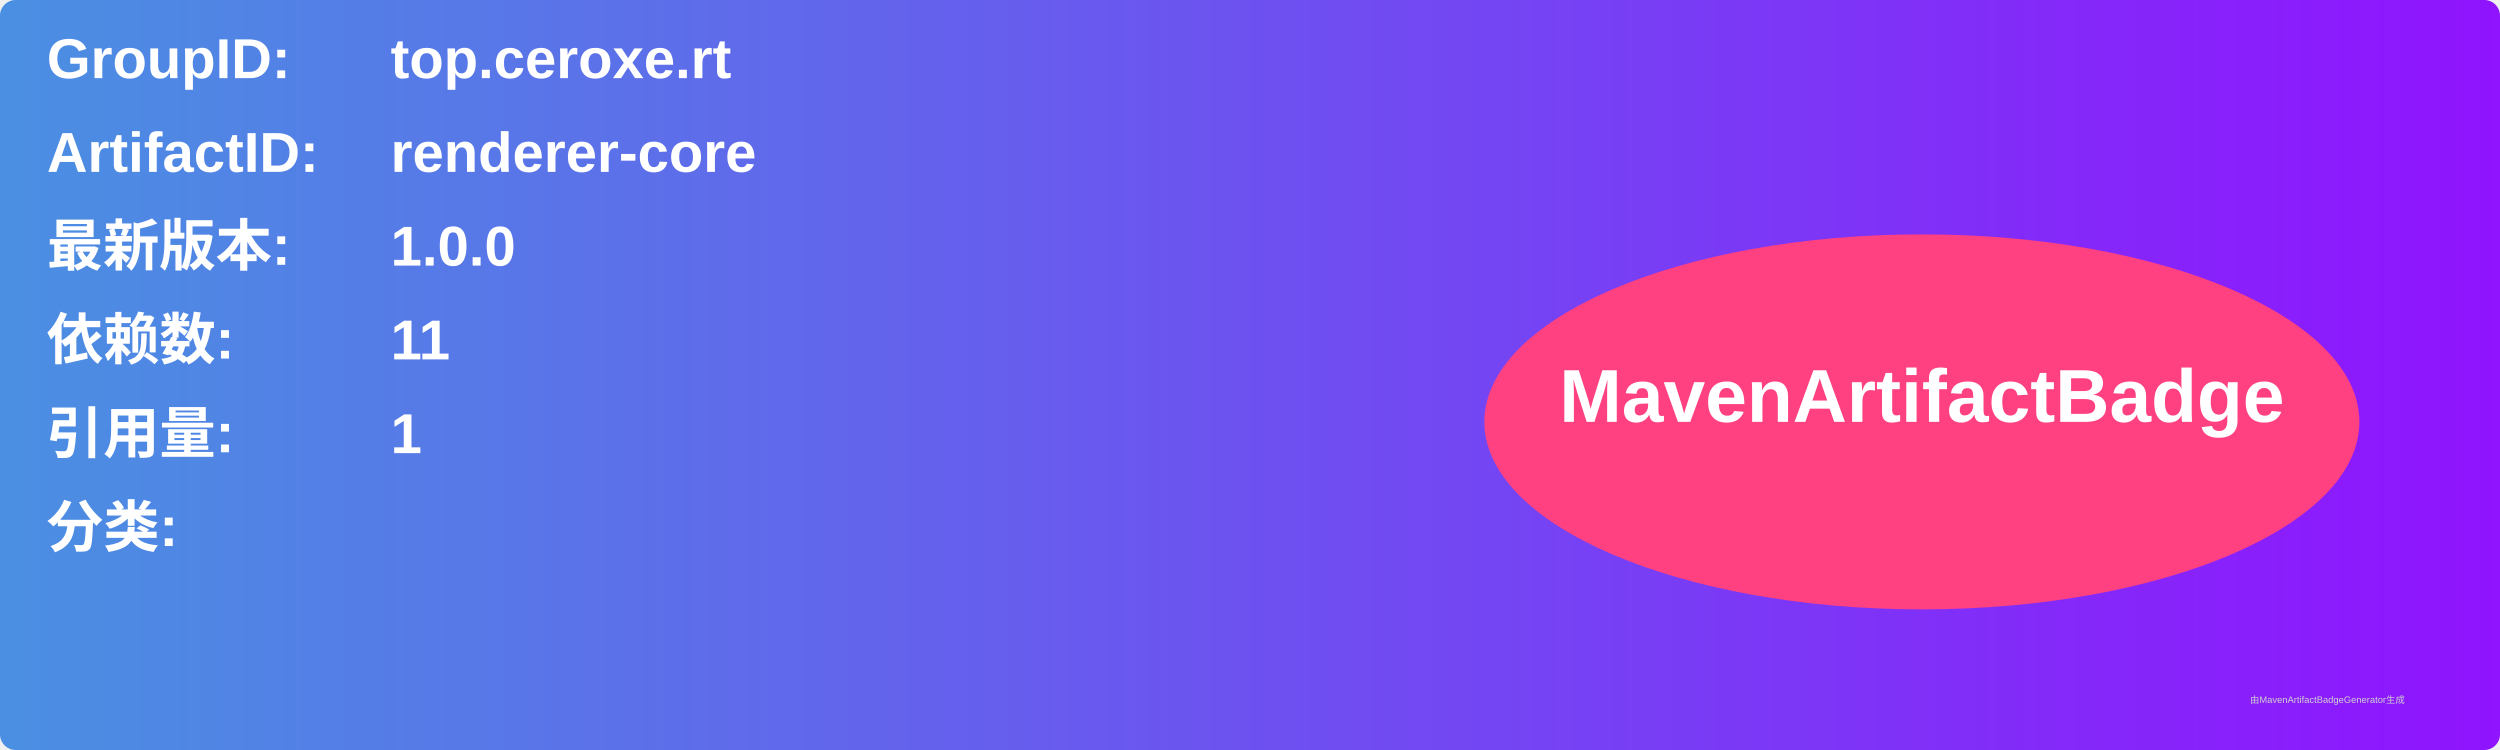
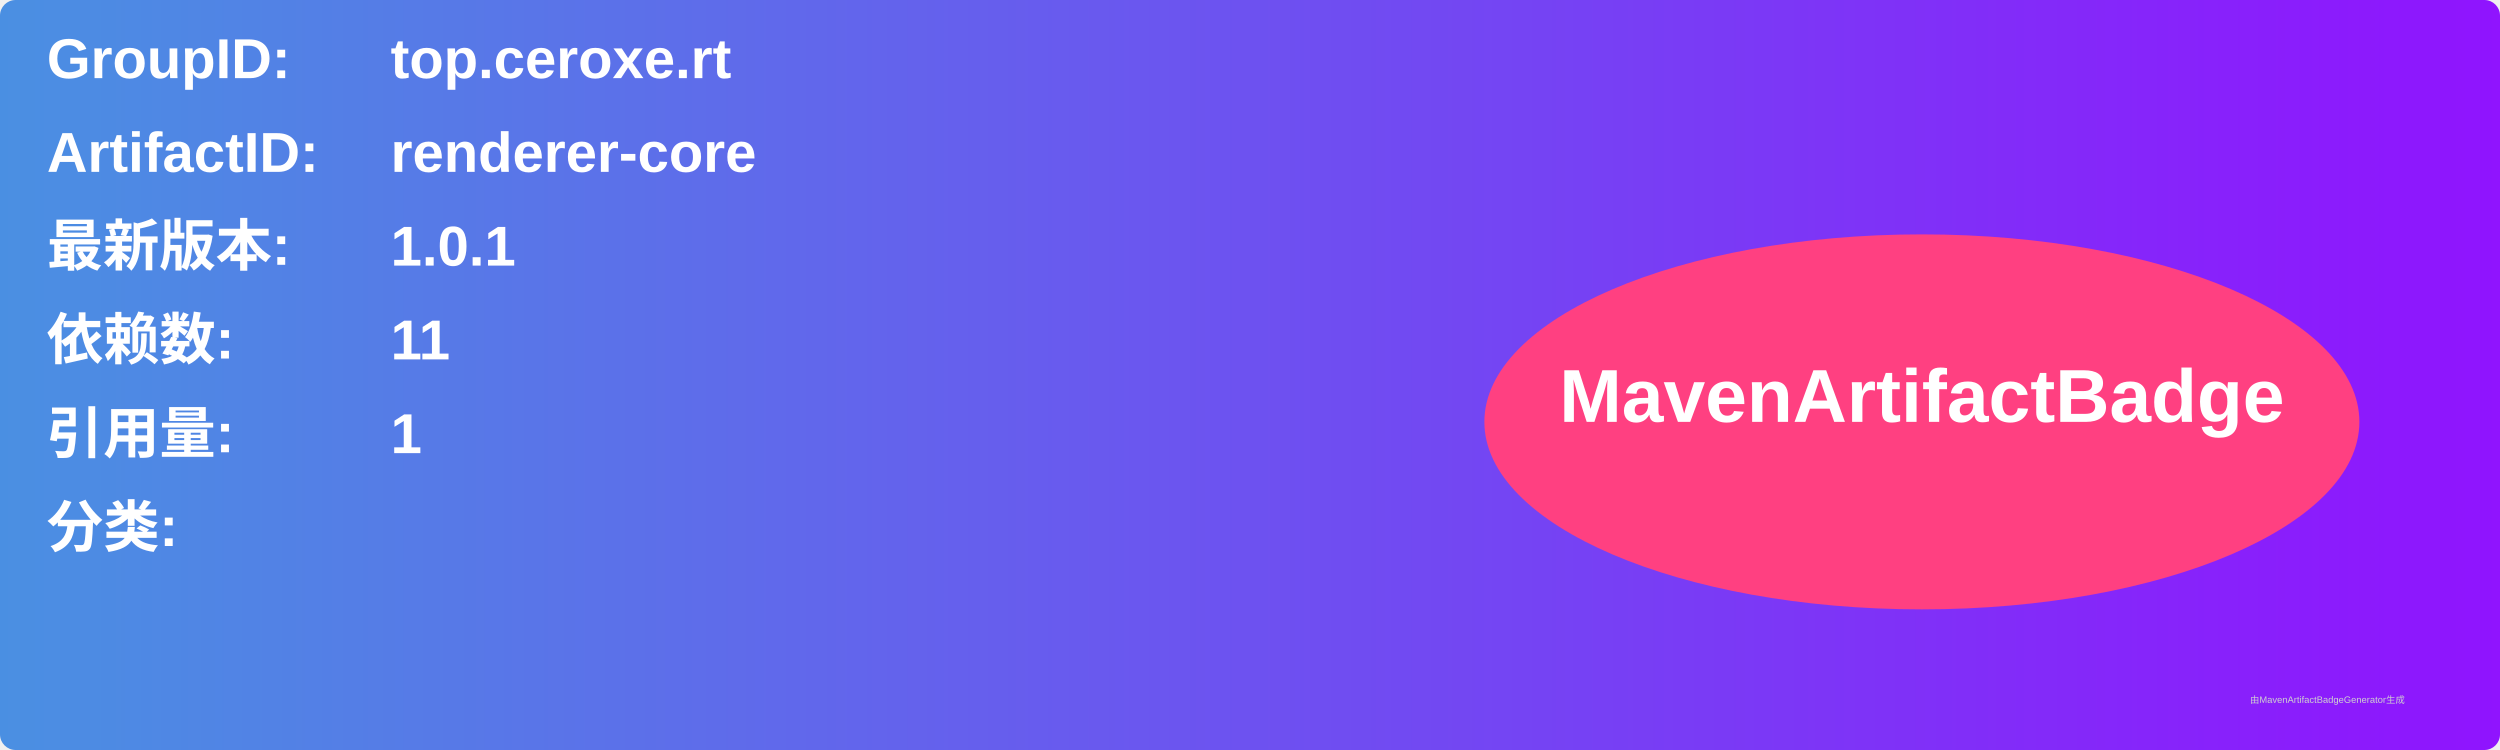
<svg xmlns="http://www.w3.org/2000/svg" width="800" height="240" viewBox="0 0 800 240">
  <linearGradient id="grad" x1="0%" y1="0%" x2="100%" y2="0%">
    <stop offset="0%" stop-color="#4a90e2" />
    <stop offset="100%" stop-color="#9013fe" />
  </linearGradient>
  <rect width="100%" height="100%" rx="5" ry="5" fill="url(#grad)" />
  <g transform="translate(15, 15)">
    <text x="0" y="10" font-family="Arial" font-size="18" fill="white" font-weight="bold" width="260">GroupID:</text>
    <text x="110" y="10" font-family="Arial" font-size="18" fill="white" font-weight="bold" width="460">top.ceroxe.rt</text>
    <text x="0" y="40" font-family="Arial" font-size="18" fill="white" font-weight="bold" width="260">ArtifactID:</text>
    <text x="110" y="40" font-family="Arial" font-size="18" fill="white" font-weight="bold" width="460">renderer-core</text>
    <text x="0" y="70" font-family="Arial" font-size="18" fill="white" font-weight="bold">最新版本:</text>
    <text x="110" y="70" font-family="Arial" font-size="18" fill="white" font-weight="bold">
-       <tspan font-weight="bold">1.0.0</tspan>
+       <tspan font-weight="bold">1.0.1</tspan>
    </text>
    <text x="0" y="100" font-family="Arial" font-size="18" fill="white" font-weight="bold">依赖数: </text>
    <text x="110" y="100" font-family="Arial" font-size="18" fill="white">
      <tspan font-weight="bold">11</tspan>
    </text>
    <text x="0" y="130" font-family="Arial" font-size="18" fill="white" font-weight="bold">引用量: </text>
    <text x="110" y="130" font-family="Arial" font-size="18" fill="white">
      <tspan font-weight="bold">1</tspan>
    </text>
    <text x="0" y="160" font-family="Arial" font-size="18" fill="white" font-weight="bold">分类:</text>
    <text x="10" y="190" font-family="Arial" font-size="10" fill="white">
      <tspan font-weight="bold" />
    </text>
    <ellipse cx="600" cy="120" rx="140" ry="60" fill="#ff4081" />
    <text x="600" y="120" text-anchor="middle" font-family="Arial" font-size="24" fill="white" font-weight="bold">MavenArtifactBadge</text>
  </g>
  <text x="720" y="225" font-family="Arial" font-size="3" fill="#d0d0d0">由MavenArtifactBadgeGenerator生成</text>
</svg>
